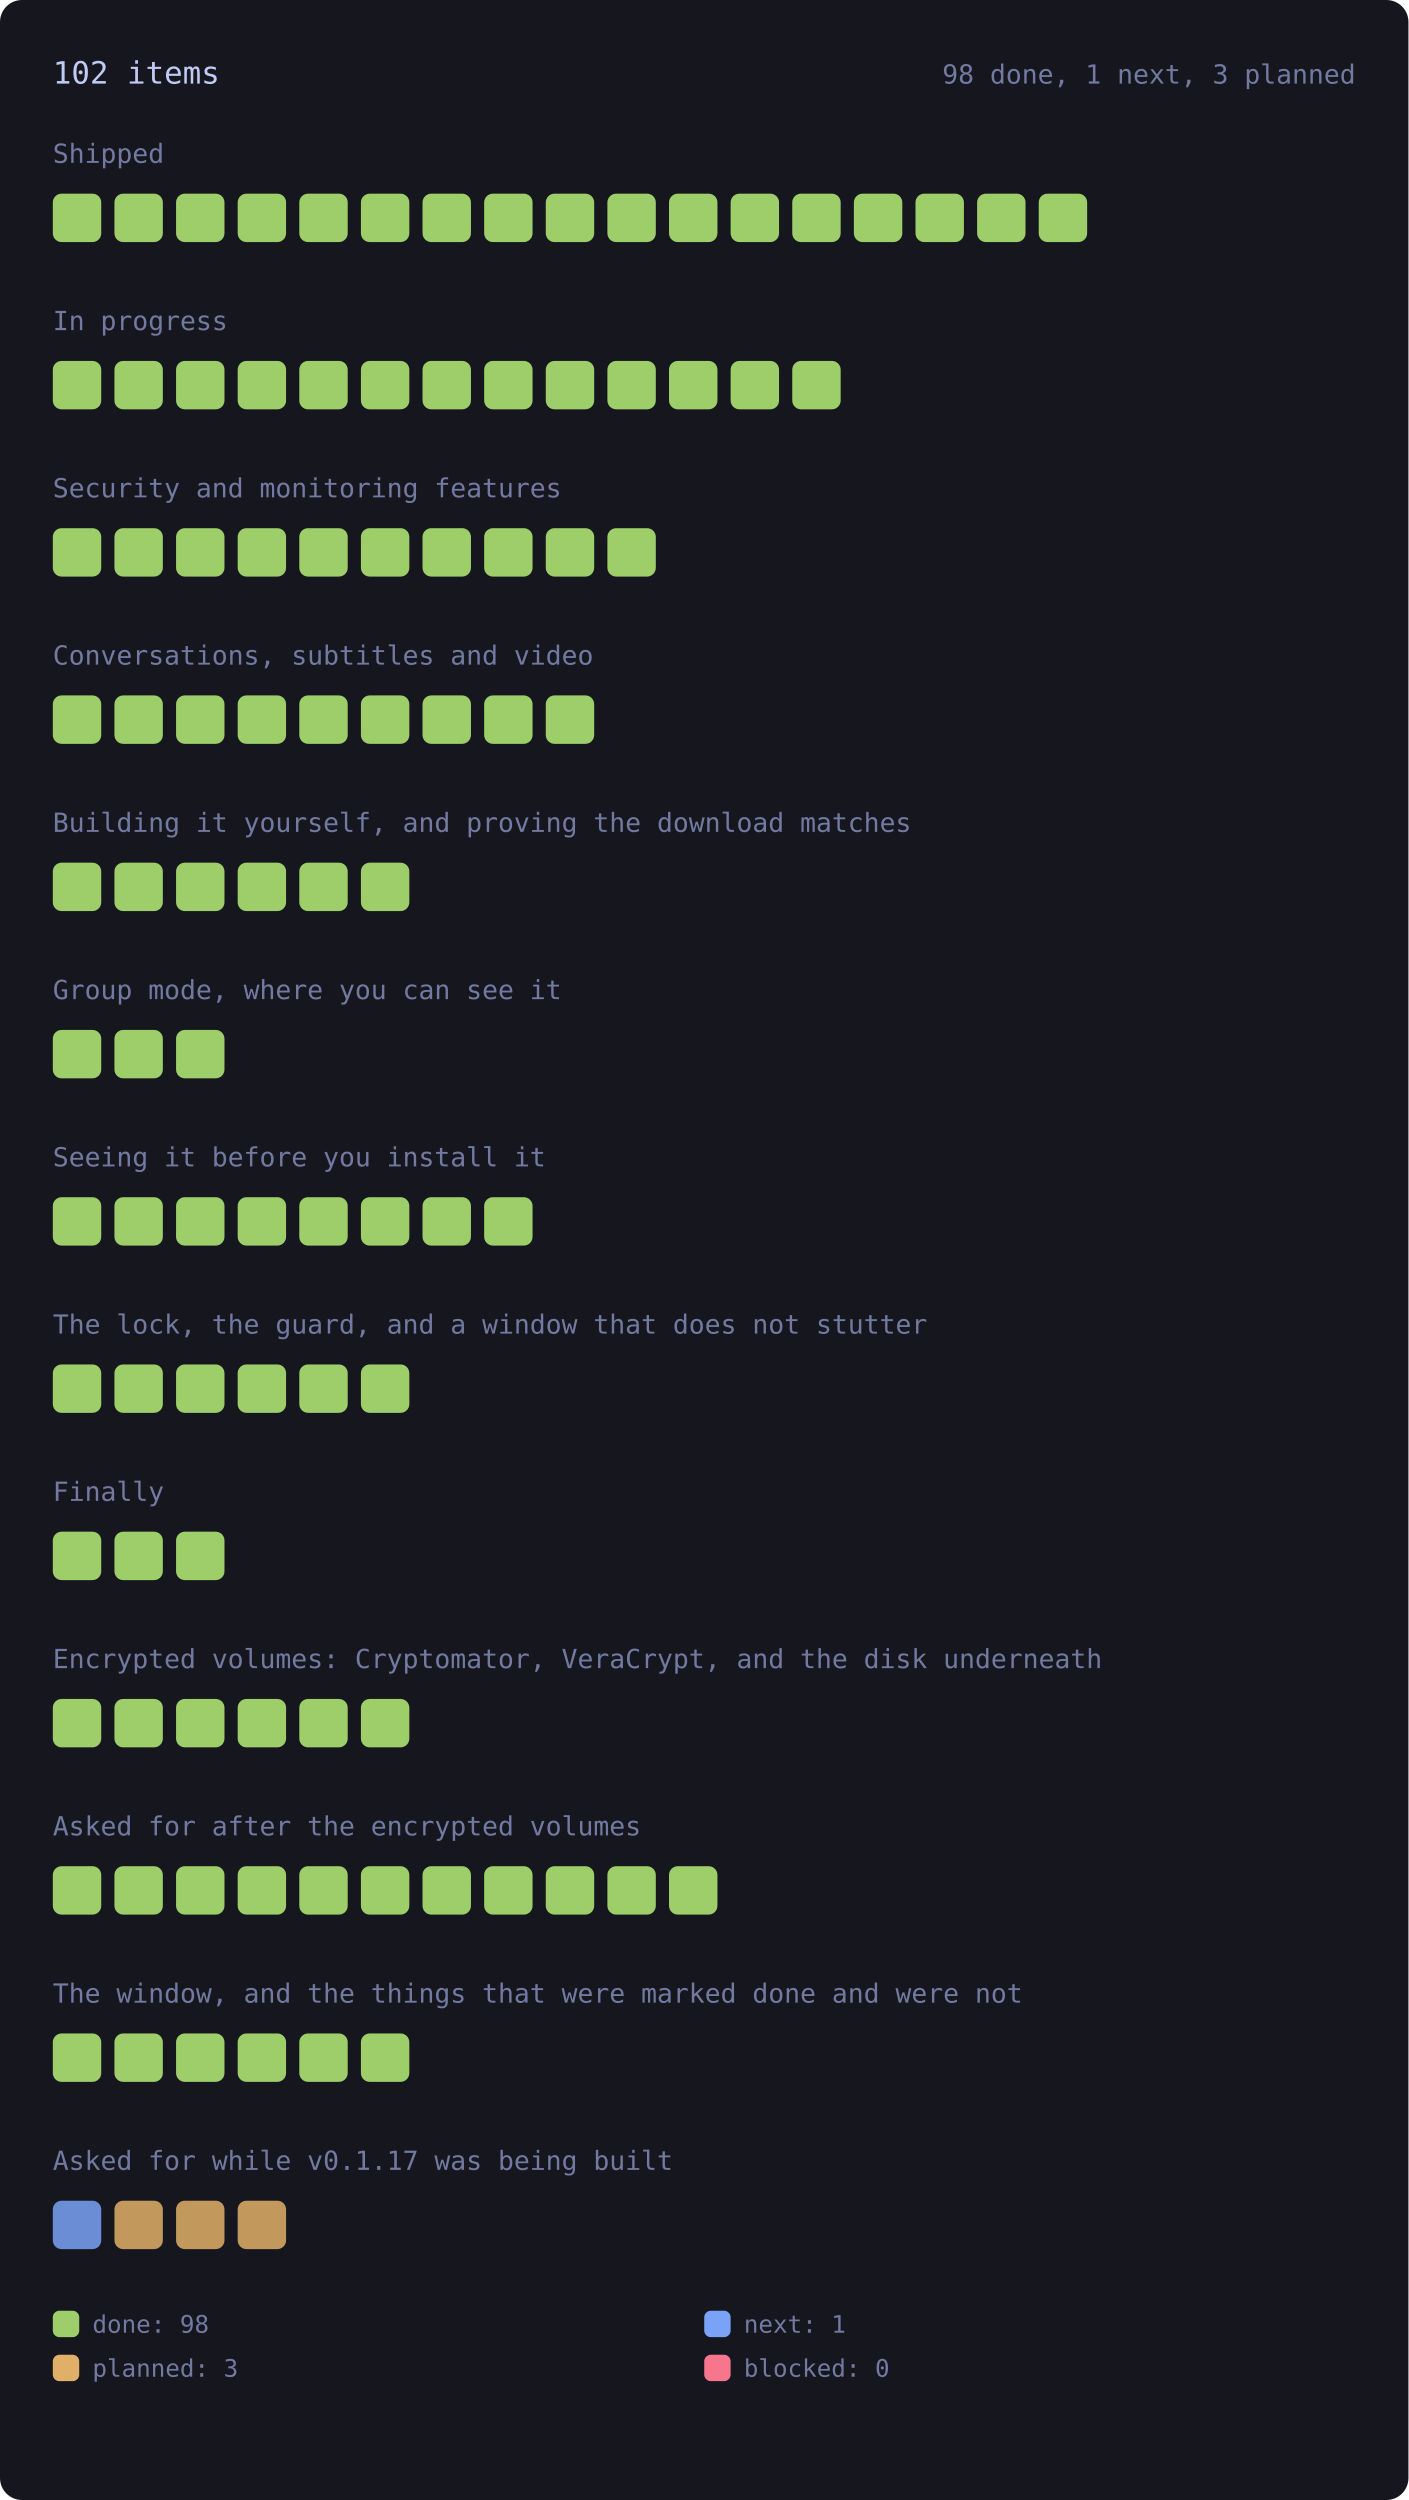
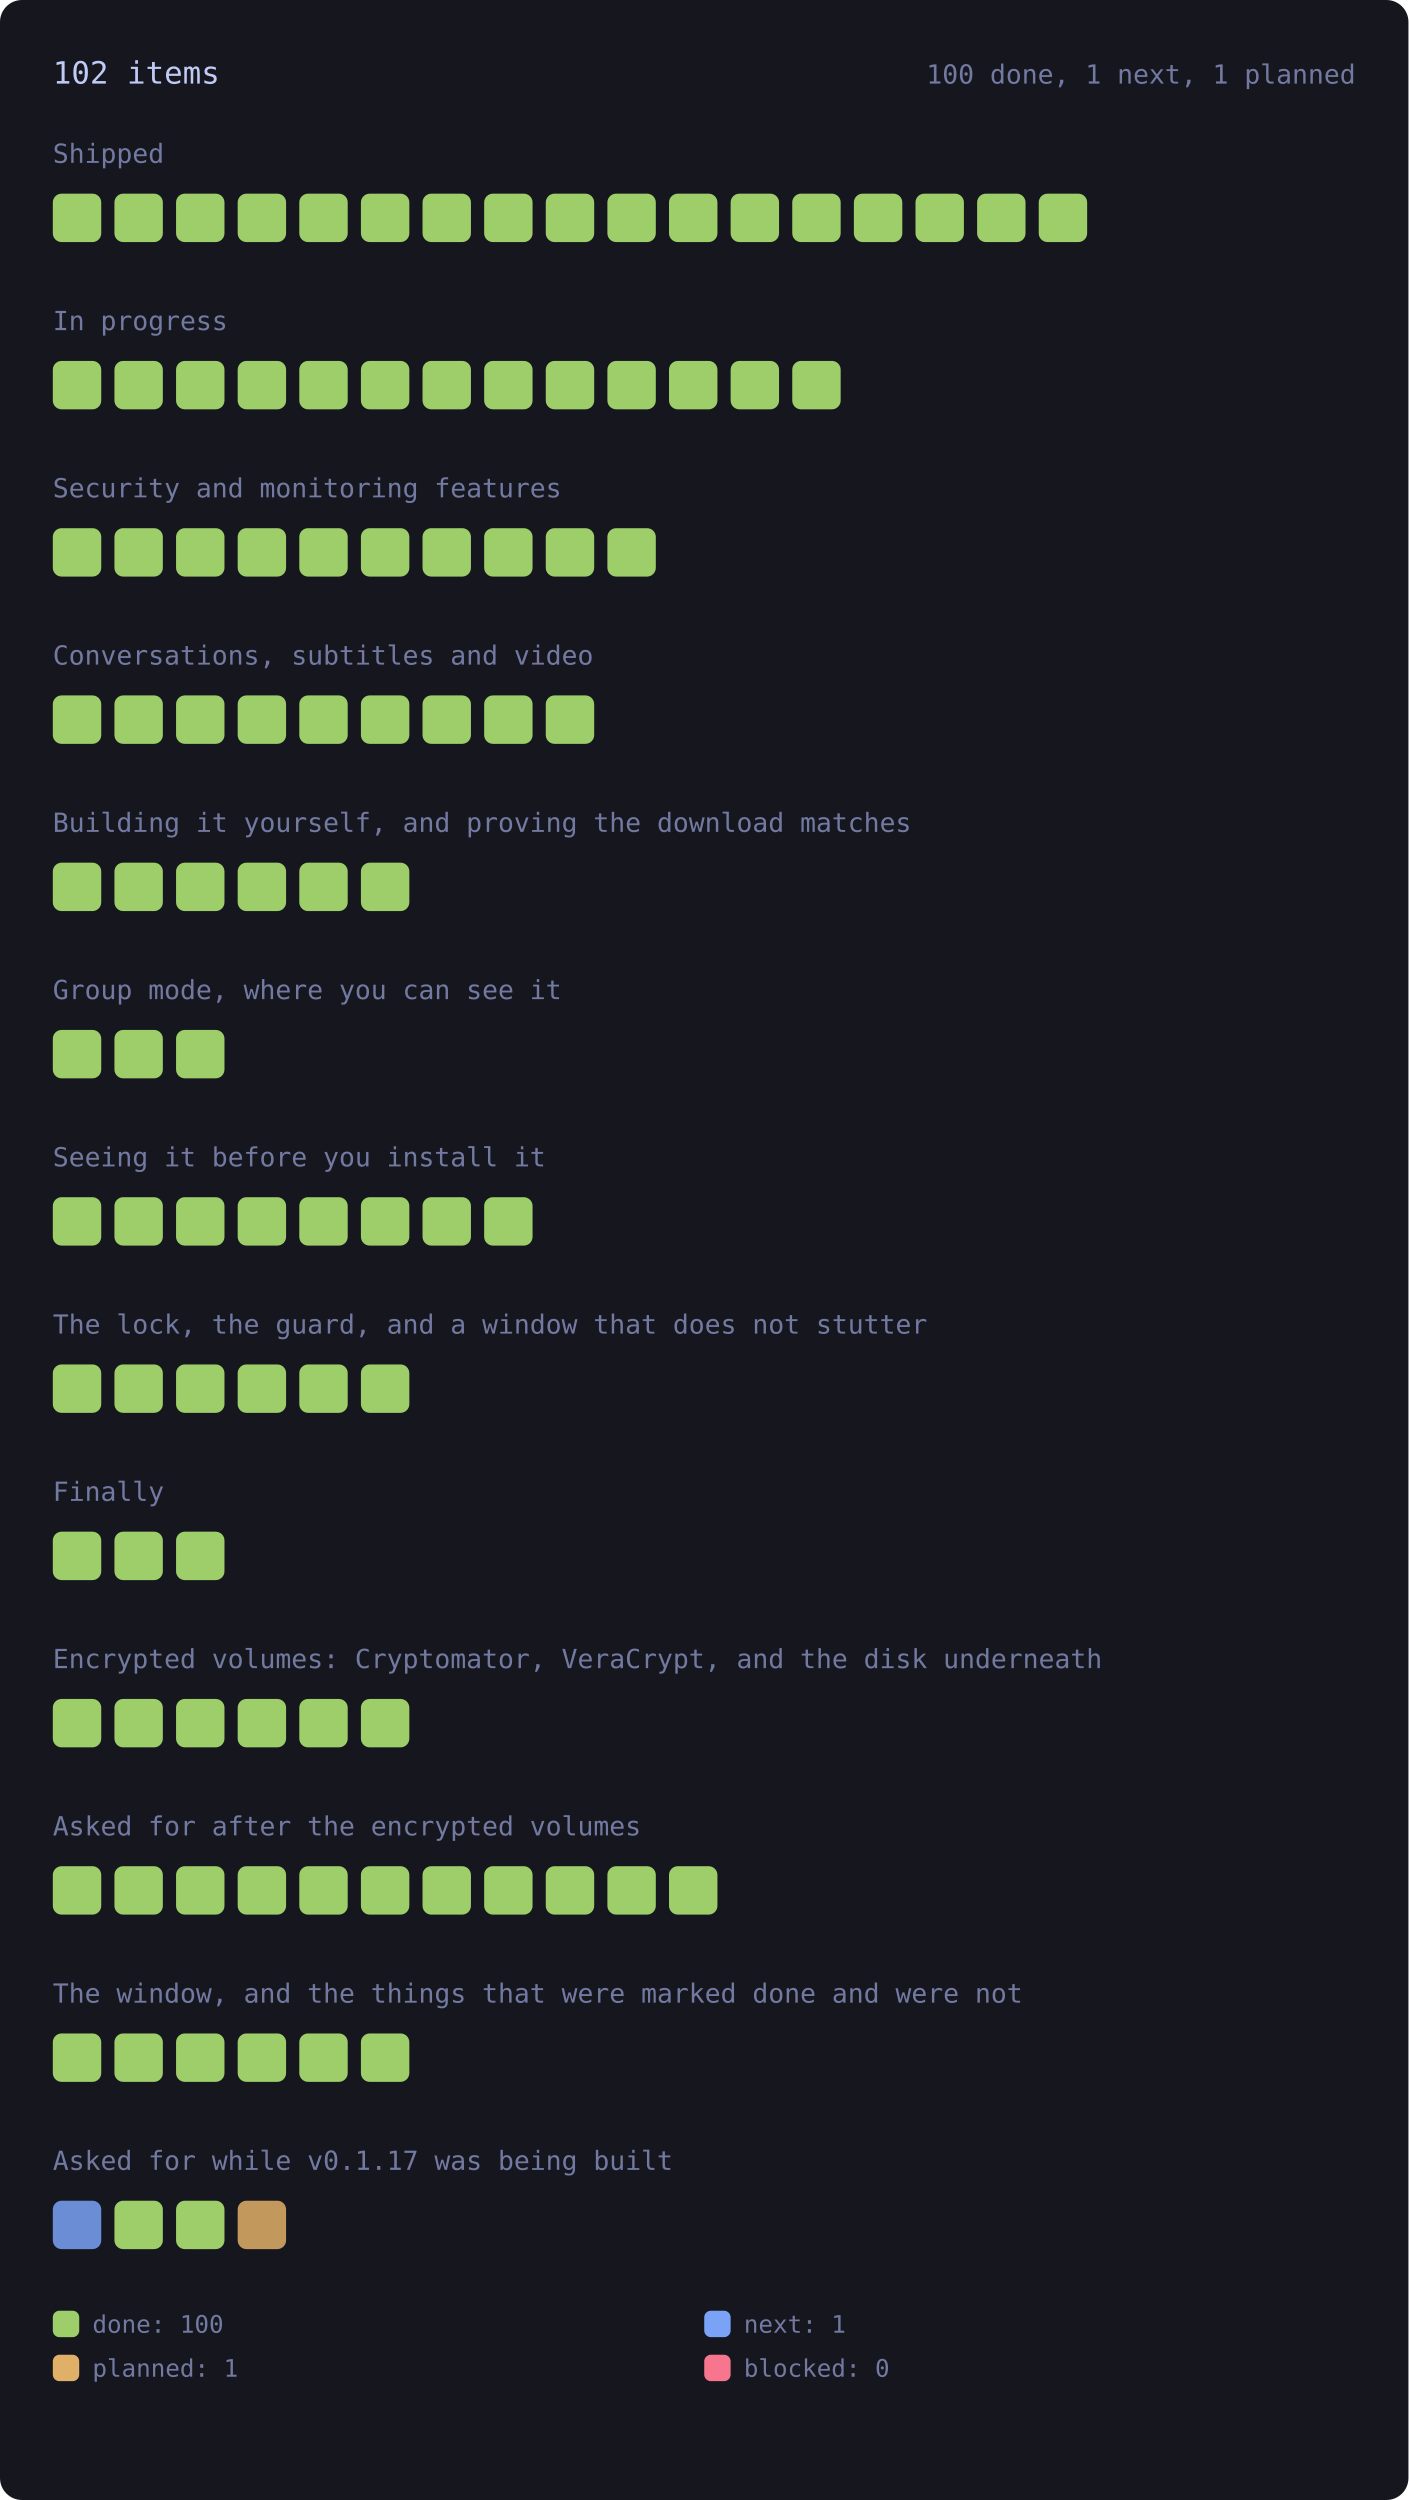
<svg xmlns="http://www.w3.org/2000/svg" viewBox="0 0 640 1136" width="640" height="1136" style="max-width:100%;height:auto" role="img" aria-label="every roadmap item, coloured by state">
  <style>.rm-square{transform-box:fill-box;transform-origin:center;animation:rm-in .45s cubic-bezier(.2,.8,.3,1) both;transition:filter .15s ease}.rm-square:hover{filter:brightness(1.35)}@keyframes rm-in{from{opacity:0;transform:scale(.4)}to{opacity:1;transform:none}}@media (prefers-reduced-motion:reduce){.rm-square{animation:none}}</style>
  <rect x="0" y="0" width="640" height="1136" rx="10" fill="var(--bg-inset, #16161e)" />
  <text x="24.0" y="38.0" font-family="ui-monospace, SFMono-Regular, Menlo, Consolas, monospace" font-size="14" fill="var(--fg, #c0caf5)">102 items</text>
-   <text x="616.0" y="38.0" font-family="ui-monospace, SFMono-Regular, Menlo, Consolas, monospace" font-size="12" fill="var(--muted, #737aa2)" text-anchor="end">98 done, 1 next, 3 planned</text>
+   <text x="616.0" y="38.0" font-family="ui-monospace, SFMono-Regular, Menlo, Consolas, monospace" font-size="12" fill="var(--muted, #737aa2)" text-anchor="end">100 done, 1 next, 1 planned</text>
  <text x="24.0" y="74.0" font-family="ui-monospace, SFMono-Regular, Menlo, Consolas, monospace" font-size="12" fill="var(--muted, #737aa2)">Shipped</text>
  <g opacity="1">
    <rect class="rm-square" style="animation-delay:0ms" x="24.0" y="88.0" width="22.0" height="22.0" rx="4" fill="var(--ok, #9ece6a)" />
  </g>
  <g opacity="1">
    <rect class="rm-square" style="animation-delay:12ms" x="52.0" y="88.0" width="22.0" height="22.0" rx="4" fill="var(--ok, #9ece6a)" />
  </g>
  <g opacity="1">
    <rect class="rm-square" style="animation-delay:24ms" x="80.0" y="88.0" width="22.0" height="22.0" rx="4" fill="var(--ok, #9ece6a)" />
  </g>
  <g opacity="1">
    <rect class="rm-square" style="animation-delay:36ms" x="108.0" y="88.0" width="22.0" height="22.0" rx="4" fill="var(--ok, #9ece6a)" />
  </g>
  <g opacity="1">
    <rect class="rm-square" style="animation-delay:48ms" x="136.0" y="88.0" width="22.0" height="22.0" rx="4" fill="var(--ok, #9ece6a)" />
  </g>
  <g opacity="1">
    <rect class="rm-square" style="animation-delay:60ms" x="164.0" y="88.0" width="22.0" height="22.0" rx="4" fill="var(--ok, #9ece6a)" />
  </g>
  <g opacity="1">
    <rect class="rm-square" style="animation-delay:72ms" x="192.0" y="88.0" width="22.0" height="22.0" rx="4" fill="var(--ok, #9ece6a)" />
  </g>
  <g opacity="1">
    <rect class="rm-square" style="animation-delay:84ms" x="220.0" y="88.0" width="22.0" height="22.0" rx="4" fill="var(--ok, #9ece6a)" />
  </g>
  <g opacity="1">
    <rect class="rm-square" style="animation-delay:96ms" x="248.0" y="88.0" width="22.0" height="22.0" rx="4" fill="var(--ok, #9ece6a)" />
  </g>
  <g opacity="1">
    <rect class="rm-square" style="animation-delay:108ms" x="276.0" y="88.0" width="22.0" height="22.0" rx="4" fill="var(--ok, #9ece6a)" />
  </g>
  <g opacity="1">
    <rect class="rm-square" style="animation-delay:120ms" x="304.0" y="88.0" width="22.0" height="22.0" rx="4" fill="var(--ok, #9ece6a)" />
  </g>
  <g opacity="1">
    <rect class="rm-square" style="animation-delay:132ms" x="332.0" y="88.0" width="22.0" height="22.0" rx="4" fill="var(--ok, #9ece6a)" />
  </g>
  <g opacity="1">
    <rect class="rm-square" style="animation-delay:144ms" x="360.0" y="88.0" width="22.0" height="22.0" rx="4" fill="var(--ok, #9ece6a)" />
  </g>
  <g opacity="1">
    <rect class="rm-square" style="animation-delay:156ms" x="388.0" y="88.0" width="22.0" height="22.0" rx="4" fill="var(--ok, #9ece6a)" />
  </g>
  <g opacity="1">
    <rect class="rm-square" style="animation-delay:168ms" x="416.0" y="88.0" width="22.0" height="22.0" rx="4" fill="var(--ok, #9ece6a)" />
  </g>
  <g opacity="1">
    <rect class="rm-square" style="animation-delay:180ms" x="444.0" y="88.0" width="22.0" height="22.0" rx="4" fill="var(--ok, #9ece6a)" />
  </g>
  <g opacity="1">
    <rect class="rm-square" style="animation-delay:192ms" x="472.0" y="88.0" width="22.0" height="22.0" rx="4" fill="var(--ok, #9ece6a)" />
  </g>
  <text x="24.0" y="150.0" font-family="ui-monospace, SFMono-Regular, Menlo, Consolas, monospace" font-size="12" fill="var(--muted, #737aa2)">In progress</text>
  <g opacity="1">
    <rect class="rm-square" style="animation-delay:0ms" x="24.0" y="164.0" width="22.0" height="22.0" rx="4" fill="var(--ok, #9ece6a)" />
  </g>
  <g opacity="1">
    <rect class="rm-square" style="animation-delay:12ms" x="52.0" y="164.0" width="22.0" height="22.0" rx="4" fill="var(--ok, #9ece6a)" />
  </g>
  <g opacity="1">
    <rect class="rm-square" style="animation-delay:24ms" x="80.0" y="164.0" width="22.0" height="22.0" rx="4" fill="var(--ok, #9ece6a)" />
  </g>
  <g opacity="1">
    <rect class="rm-square" style="animation-delay:36ms" x="108.0" y="164.0" width="22.0" height="22.0" rx="4" fill="var(--ok, #9ece6a)" />
  </g>
  <g opacity="1">
    <rect class="rm-square" style="animation-delay:48ms" x="136.0" y="164.0" width="22.0" height="22.0" rx="4" fill="var(--ok, #9ece6a)" />
  </g>
  <g opacity="1">
    <rect class="rm-square" style="animation-delay:60ms" x="164.0" y="164.0" width="22.0" height="22.0" rx="4" fill="var(--ok, #9ece6a)" />
  </g>
  <g opacity="1">
    <rect class="rm-square" style="animation-delay:72ms" x="192.0" y="164.0" width="22.0" height="22.0" rx="4" fill="var(--ok, #9ece6a)" />
  </g>
  <g opacity="1">
    <rect class="rm-square" style="animation-delay:84ms" x="220.0" y="164.0" width="22.0" height="22.0" rx="4" fill="var(--ok, #9ece6a)" />
  </g>
  <g opacity="1">
    <rect class="rm-square" style="animation-delay:96ms" x="248.0" y="164.0" width="22.0" height="22.0" rx="4" fill="var(--ok, #9ece6a)" />
  </g>
  <g opacity="1">
    <rect class="rm-square" style="animation-delay:108ms" x="276.0" y="164.0" width="22.0" height="22.0" rx="4" fill="var(--ok, #9ece6a)" />
  </g>
  <g opacity="1">
    <rect class="rm-square" style="animation-delay:120ms" x="304.0" y="164.0" width="22.0" height="22.0" rx="4" fill="var(--ok, #9ece6a)" />
  </g>
  <g opacity="1">
    <rect class="rm-square" style="animation-delay:132ms" x="332.0" y="164.0" width="22.0" height="22.0" rx="4" fill="var(--ok, #9ece6a)" />
  </g>
  <g opacity="1">
    <rect class="rm-square" style="animation-delay:144ms" x="360.0" y="164.0" width="22.0" height="22.0" rx="4" fill="var(--ok, #9ece6a)" />
  </g>
  <text x="24.0" y="226.0" font-family="ui-monospace, SFMono-Regular, Menlo, Consolas, monospace" font-size="12" fill="var(--muted, #737aa2)">Security and monitoring features</text>
  <g opacity="1">
    <rect class="rm-square" style="animation-delay:0ms" x="24.0" y="240.0" width="22.0" height="22.0" rx="4" fill="var(--ok, #9ece6a)" />
  </g>
  <g opacity="1">
    <rect class="rm-square" style="animation-delay:12ms" x="52.0" y="240.0" width="22.0" height="22.0" rx="4" fill="var(--ok, #9ece6a)" />
  </g>
  <g opacity="1">
    <rect class="rm-square" style="animation-delay:24ms" x="80.0" y="240.0" width="22.0" height="22.0" rx="4" fill="var(--ok, #9ece6a)" />
  </g>
  <g opacity="1">
    <rect class="rm-square" style="animation-delay:36ms" x="108.0" y="240.0" width="22.0" height="22.0" rx="4" fill="var(--ok, #9ece6a)" />
  </g>
  <g opacity="1">
    <rect class="rm-square" style="animation-delay:48ms" x="136.0" y="240.0" width="22.0" height="22.0" rx="4" fill="var(--ok, #9ece6a)" />
  </g>
  <g opacity="1">
    <rect class="rm-square" style="animation-delay:60ms" x="164.0" y="240.0" width="22.0" height="22.0" rx="4" fill="var(--ok, #9ece6a)" />
  </g>
  <g opacity="1">
    <rect class="rm-square" style="animation-delay:72ms" x="192.0" y="240.0" width="22.0" height="22.0" rx="4" fill="var(--ok, #9ece6a)" />
  </g>
  <g opacity="1">
    <rect class="rm-square" style="animation-delay:84ms" x="220.0" y="240.0" width="22.0" height="22.0" rx="4" fill="var(--ok, #9ece6a)" />
  </g>
  <g opacity="1">
    <rect class="rm-square" style="animation-delay:96ms" x="248.0" y="240.0" width="22.0" height="22.0" rx="4" fill="var(--ok, #9ece6a)" />
  </g>
  <g opacity="1">
    <rect class="rm-square" style="animation-delay:108ms" x="276.0" y="240.0" width="22.0" height="22.0" rx="4" fill="var(--ok, #9ece6a)" />
  </g>
  <text x="24.0" y="302.0" font-family="ui-monospace, SFMono-Regular, Menlo, Consolas, monospace" font-size="12" fill="var(--muted, #737aa2)">Conversations, subtitles and video</text>
  <g opacity="1">
    <rect class="rm-square" style="animation-delay:0ms" x="24.0" y="316.0" width="22.0" height="22.0" rx="4" fill="var(--ok, #9ece6a)" />
  </g>
  <g opacity="1">
    <rect class="rm-square" style="animation-delay:12ms" x="52.0" y="316.0" width="22.0" height="22.0" rx="4" fill="var(--ok, #9ece6a)" />
  </g>
  <g opacity="1">
    <rect class="rm-square" style="animation-delay:24ms" x="80.0" y="316.0" width="22.0" height="22.0" rx="4" fill="var(--ok, #9ece6a)" />
  </g>
  <g opacity="1">
    <rect class="rm-square" style="animation-delay:36ms" x="108.0" y="316.0" width="22.0" height="22.0" rx="4" fill="var(--ok, #9ece6a)" />
  </g>
  <g opacity="1">
    <rect class="rm-square" style="animation-delay:48ms" x="136.0" y="316.0" width="22.0" height="22.0" rx="4" fill="var(--ok, #9ece6a)" />
  </g>
  <g opacity="1">
    <rect class="rm-square" style="animation-delay:60ms" x="164.0" y="316.0" width="22.0" height="22.0" rx="4" fill="var(--ok, #9ece6a)" />
  </g>
  <g opacity="1">
    <rect class="rm-square" style="animation-delay:72ms" x="192.0" y="316.0" width="22.0" height="22.0" rx="4" fill="var(--ok, #9ece6a)" />
  </g>
  <g opacity="1">
    <rect class="rm-square" style="animation-delay:84ms" x="220.0" y="316.0" width="22.0" height="22.0" rx="4" fill="var(--ok, #9ece6a)" />
  </g>
  <g opacity="1">
    <rect class="rm-square" style="animation-delay:96ms" x="248.0" y="316.0" width="22.0" height="22.0" rx="4" fill="var(--ok, #9ece6a)" />
  </g>
  <text x="24.0" y="378.0" font-family="ui-monospace, SFMono-Regular, Menlo, Consolas, monospace" font-size="12" fill="var(--muted, #737aa2)">Building it yourself, and proving the download matches</text>
  <g opacity="1">
    <rect class="rm-square" style="animation-delay:0ms" x="24.0" y="392.0" width="22.0" height="22.0" rx="4" fill="var(--ok, #9ece6a)" />
  </g>
  <g opacity="1">
    <rect class="rm-square" style="animation-delay:12ms" x="52.0" y="392.0" width="22.0" height="22.0" rx="4" fill="var(--ok, #9ece6a)" />
  </g>
  <g opacity="1">
    <rect class="rm-square" style="animation-delay:24ms" x="80.0" y="392.0" width="22.0" height="22.0" rx="4" fill="var(--ok, #9ece6a)" />
  </g>
  <g opacity="1">
    <rect class="rm-square" style="animation-delay:36ms" x="108.0" y="392.0" width="22.0" height="22.0" rx="4" fill="var(--ok, #9ece6a)" />
  </g>
  <g opacity="1">
    <rect class="rm-square" style="animation-delay:48ms" x="136.0" y="392.0" width="22.0" height="22.0" rx="4" fill="var(--ok, #9ece6a)" />
  </g>
  <g opacity="1">
    <rect class="rm-square" style="animation-delay:60ms" x="164.0" y="392.0" width="22.0" height="22.0" rx="4" fill="var(--ok, #9ece6a)" />
  </g>
  <text x="24.0" y="454.0" font-family="ui-monospace, SFMono-Regular, Menlo, Consolas, monospace" font-size="12" fill="var(--muted, #737aa2)">Group mode, where you can see it</text>
  <g opacity="1">
    <rect class="rm-square" style="animation-delay:0ms" x="24.0" y="468.0" width="22.0" height="22.0" rx="4" fill="var(--ok, #9ece6a)" />
  </g>
  <g opacity="1">
    <rect class="rm-square" style="animation-delay:12ms" x="52.0" y="468.0" width="22.0" height="22.0" rx="4" fill="var(--ok, #9ece6a)" />
  </g>
  <g opacity="1">
    <rect class="rm-square" style="animation-delay:24ms" x="80.0" y="468.0" width="22.0" height="22.0" rx="4" fill="var(--ok, #9ece6a)" />
  </g>
  <text x="24.0" y="530.0" font-family="ui-monospace, SFMono-Regular, Menlo, Consolas, monospace" font-size="12" fill="var(--muted, #737aa2)">Seeing it before you install it</text>
  <g opacity="1">
    <rect class="rm-square" style="animation-delay:0ms" x="24.0" y="544.0" width="22.0" height="22.0" rx="4" fill="var(--ok, #9ece6a)" />
  </g>
  <g opacity="1">
    <rect class="rm-square" style="animation-delay:12ms" x="52.0" y="544.0" width="22.0" height="22.0" rx="4" fill="var(--ok, #9ece6a)" />
  </g>
  <g opacity="1">
    <rect class="rm-square" style="animation-delay:24ms" x="80.0" y="544.0" width="22.0" height="22.0" rx="4" fill="var(--ok, #9ece6a)" />
  </g>
  <g opacity="1">
    <rect class="rm-square" style="animation-delay:36ms" x="108.0" y="544.0" width="22.0" height="22.0" rx="4" fill="var(--ok, #9ece6a)" />
  </g>
  <g opacity="1">
    <rect class="rm-square" style="animation-delay:48ms" x="136.0" y="544.0" width="22.0" height="22.0" rx="4" fill="var(--ok, #9ece6a)" />
  </g>
  <g opacity="1">
    <rect class="rm-square" style="animation-delay:60ms" x="164.0" y="544.0" width="22.0" height="22.0" rx="4" fill="var(--ok, #9ece6a)" />
  </g>
  <g opacity="1">
    <rect class="rm-square" style="animation-delay:72ms" x="192.0" y="544.0" width="22.0" height="22.0" rx="4" fill="var(--ok, #9ece6a)" />
  </g>
  <g opacity="1">
    <rect class="rm-square" style="animation-delay:84ms" x="220.0" y="544.0" width="22.0" height="22.0" rx="4" fill="var(--ok, #9ece6a)" />
  </g>
  <text x="24.0" y="606.0" font-family="ui-monospace, SFMono-Regular, Menlo, Consolas, monospace" font-size="12" fill="var(--muted, #737aa2)">The lock, the guard, and a window that does not stutter</text>
  <g opacity="1">
    <rect class="rm-square" style="animation-delay:0ms" x="24.0" y="620.0" width="22.0" height="22.0" rx="4" fill="var(--ok, #9ece6a)" />
  </g>
  <g opacity="1">
    <rect class="rm-square" style="animation-delay:12ms" x="52.0" y="620.0" width="22.0" height="22.0" rx="4" fill="var(--ok, #9ece6a)" />
  </g>
  <g opacity="1">
    <rect class="rm-square" style="animation-delay:24ms" x="80.0" y="620.0" width="22.0" height="22.0" rx="4" fill="var(--ok, #9ece6a)" />
  </g>
  <g opacity="1">
    <rect class="rm-square" style="animation-delay:36ms" x="108.0" y="620.0" width="22.0" height="22.0" rx="4" fill="var(--ok, #9ece6a)" />
  </g>
  <g opacity="1">
    <rect class="rm-square" style="animation-delay:48ms" x="136.0" y="620.0" width="22.0" height="22.0" rx="4" fill="var(--ok, #9ece6a)" />
  </g>
  <g opacity="1">
    <rect class="rm-square" style="animation-delay:60ms" x="164.0" y="620.0" width="22.0" height="22.0" rx="4" fill="var(--ok, #9ece6a)" />
  </g>
  <text x="24.0" y="682.0" font-family="ui-monospace, SFMono-Regular, Menlo, Consolas, monospace" font-size="12" fill="var(--muted, #737aa2)">Finally</text>
  <g opacity="1">
    <rect class="rm-square" style="animation-delay:0ms" x="24.0" y="696.0" width="22.0" height="22.0" rx="4" fill="var(--ok, #9ece6a)" />
  </g>
  <g opacity="1">
    <rect class="rm-square" style="animation-delay:12ms" x="52.0" y="696.0" width="22.0" height="22.0" rx="4" fill="var(--ok, #9ece6a)" />
  </g>
  <g opacity="1">
    <rect class="rm-square" style="animation-delay:24ms" x="80.0" y="696.0" width="22.0" height="22.0" rx="4" fill="var(--ok, #9ece6a)" />
  </g>
  <text x="24.0" y="758.0" font-family="ui-monospace, SFMono-Regular, Menlo, Consolas, monospace" font-size="12" fill="var(--muted, #737aa2)">Encrypted volumes: Cryptomator, VeraCrypt, and the disk underneath</text>
  <g opacity="1">
    <rect class="rm-square" style="animation-delay:0ms" x="24.0" y="772.0" width="22.0" height="22.0" rx="4" fill="var(--ok, #9ece6a)" />
  </g>
  <g opacity="1">
    <rect class="rm-square" style="animation-delay:12ms" x="52.0" y="772.0" width="22.0" height="22.0" rx="4" fill="var(--ok, #9ece6a)" />
  </g>
  <g opacity="1">
    <rect class="rm-square" style="animation-delay:24ms" x="80.0" y="772.0" width="22.0" height="22.0" rx="4" fill="var(--ok, #9ece6a)" />
  </g>
  <g opacity="1">
    <rect class="rm-square" style="animation-delay:36ms" x="108.0" y="772.0" width="22.0" height="22.0" rx="4" fill="var(--ok, #9ece6a)" />
  </g>
  <g opacity="1">
    <rect class="rm-square" style="animation-delay:48ms" x="136.0" y="772.0" width="22.0" height="22.0" rx="4" fill="var(--ok, #9ece6a)" />
  </g>
  <g opacity="1">
    <rect class="rm-square" style="animation-delay:60ms" x="164.0" y="772.0" width="22.0" height="22.0" rx="4" fill="var(--ok, #9ece6a)" />
  </g>
  <text x="24.0" y="834.0" font-family="ui-monospace, SFMono-Regular, Menlo, Consolas, monospace" font-size="12" fill="var(--muted, #737aa2)">Asked for after the encrypted volumes</text>
  <g opacity="1">
    <rect class="rm-square" style="animation-delay:0ms" x="24.0" y="848.0" width="22.0" height="22.0" rx="4" fill="var(--ok, #9ece6a)" />
  </g>
  <g opacity="1">
    <rect class="rm-square" style="animation-delay:12ms" x="52.0" y="848.0" width="22.0" height="22.0" rx="4" fill="var(--ok, #9ece6a)" />
  </g>
  <g opacity="1">
    <rect class="rm-square" style="animation-delay:24ms" x="80.0" y="848.0" width="22.0" height="22.0" rx="4" fill="var(--ok, #9ece6a)" />
  </g>
  <g opacity="1">
    <rect class="rm-square" style="animation-delay:36ms" x="108.0" y="848.0" width="22.0" height="22.0" rx="4" fill="var(--ok, #9ece6a)" />
  </g>
  <g opacity="1">
    <rect class="rm-square" style="animation-delay:48ms" x="136.0" y="848.0" width="22.0" height="22.0" rx="4" fill="var(--ok, #9ece6a)" />
  </g>
  <g opacity="1">
    <rect class="rm-square" style="animation-delay:60ms" x="164.0" y="848.0" width="22.0" height="22.0" rx="4" fill="var(--ok, #9ece6a)" />
  </g>
  <g opacity="1">
    <rect class="rm-square" style="animation-delay:72ms" x="192.0" y="848.0" width="22.0" height="22.0" rx="4" fill="var(--ok, #9ece6a)" />
  </g>
  <g opacity="1">
    <rect class="rm-square" style="animation-delay:84ms" x="220.0" y="848.0" width="22.0" height="22.0" rx="4" fill="var(--ok, #9ece6a)" />
  </g>
  <g opacity="1">
    <rect class="rm-square" style="animation-delay:96ms" x="248.0" y="848.0" width="22.0" height="22.0" rx="4" fill="var(--ok, #9ece6a)" />
  </g>
  <g opacity="1">
    <rect class="rm-square" style="animation-delay:108ms" x="276.0" y="848.0" width="22.0" height="22.0" rx="4" fill="var(--ok, #9ece6a)" />
  </g>
  <g opacity="1">
    <rect class="rm-square" style="animation-delay:120ms" x="304.0" y="848.0" width="22.0" height="22.0" rx="4" fill="var(--ok, #9ece6a)" />
  </g>
  <text x="24.0" y="910.0" font-family="ui-monospace, SFMono-Regular, Menlo, Consolas, monospace" font-size="12" fill="var(--muted, #737aa2)">The window, and the things that were marked done and were not</text>
  <g opacity="1">
    <rect class="rm-square" style="animation-delay:0ms" x="24.0" y="924.0" width="22.0" height="22.0" rx="4" fill="var(--ok, #9ece6a)" />
  </g>
  <g opacity="1">
    <rect class="rm-square" style="animation-delay:12ms" x="52.0" y="924.0" width="22.0" height="22.0" rx="4" fill="var(--ok, #9ece6a)" />
  </g>
  <g opacity="1">
    <rect class="rm-square" style="animation-delay:24ms" x="80.0" y="924.0" width="22.0" height="22.0" rx="4" fill="var(--ok, #9ece6a)" />
  </g>
  <g opacity="1">
    <rect class="rm-square" style="animation-delay:36ms" x="108.0" y="924.0" width="22.0" height="22.0" rx="4" fill="var(--ok, #9ece6a)" />
  </g>
  <g opacity="1">
    <rect class="rm-square" style="animation-delay:48ms" x="136.0" y="924.0" width="22.0" height="22.0" rx="4" fill="var(--ok, #9ece6a)" />
  </g>
  <g opacity="1">
    <rect class="rm-square" style="animation-delay:60ms" x="164.0" y="924.0" width="22.0" height="22.0" rx="4" fill="var(--ok, #9ece6a)" />
  </g>
  <text x="24.0" y="986.0" font-family="ui-monospace, SFMono-Regular, Menlo, Consolas, monospace" font-size="12" fill="var(--muted, #737aa2)">Asked for while v0.1.17 was being built</text>
  <g opacity="0.85">
    <rect class="rm-square" style="animation-delay:0ms" x="24.0" y="1000.0" width="22.0" height="22.0" rx="4" fill="var(--accent, #7aa2f7)" />
  </g>
-   <g opacity="0.85">
-     <rect class="rm-square" style="animation-delay:12ms" x="52.0" y="1000.0" width="22.0" height="22.0" rx="4" fill="var(--warn, #e0af68)" />
-   </g>
-   <g opacity="0.85">
-     <rect class="rm-square" style="animation-delay:24ms" x="80.0" y="1000.0" width="22.0" height="22.0" rx="4" fill="var(--warn, #e0af68)" />
+   <g opacity="1">
+     <rect class="rm-square" style="animation-delay:12ms" x="52.0" y="1000.0" width="22.0" height="22.0" rx="4" fill="var(--ok, #9ece6a)" />
+   </g>
+   <g opacity="1">
+     <rect class="rm-square" style="animation-delay:24ms" x="80.0" y="1000.0" width="22.0" height="22.0" rx="4" fill="var(--ok, #9ece6a)" />
  </g>
  <g opacity="0.85">
    <rect class="rm-square" style="animation-delay:36ms" x="108.0" y="1000.0" width="22.0" height="22.0" rx="4" fill="var(--warn, #e0af68)" />
  </g>
  <rect x="24.0" y="1050.0" width="12" height="12" rx="3" fill="var(--ok, #9ece6a)" />
-   <text x="42.0" y="1060.0" font-family="ui-monospace, SFMono-Regular, Menlo, Consolas, monospace" font-size="11" fill="var(--muted, #737aa2)">done: 98</text>
+   <text x="42.0" y="1060.0" font-family="ui-monospace, SFMono-Regular, Menlo, Consolas, monospace" font-size="11" fill="var(--muted, #737aa2)">done: 100</text>
  <rect x="320.0" y="1050.0" width="12" height="12" rx="3" fill="var(--accent, #7aa2f7)" />
  <text x="338.0" y="1060.0" font-family="ui-monospace, SFMono-Regular, Menlo, Consolas, monospace" font-size="11" fill="var(--muted, #737aa2)">next: 1</text>
  <rect x="24.0" y="1070.0" width="12" height="12" rx="3" fill="var(--warn, #e0af68)" />
-   <text x="42.0" y="1080.0" font-family="ui-monospace, SFMono-Regular, Menlo, Consolas, monospace" font-size="11" fill="var(--muted, #737aa2)">planned: 3</text>
+   <text x="42.0" y="1080.0" font-family="ui-monospace, SFMono-Regular, Menlo, Consolas, monospace" font-size="11" fill="var(--muted, #737aa2)">planned: 1</text>
  <rect x="320.0" y="1070.0" width="12" height="12" rx="3" fill="var(--err, #f7768e)" />
  <text x="338.0" y="1080.0" font-family="ui-monospace, SFMono-Regular, Menlo, Consolas, monospace" font-size="11" fill="var(--muted, #737aa2)">blocked: 0</text>
</svg>
